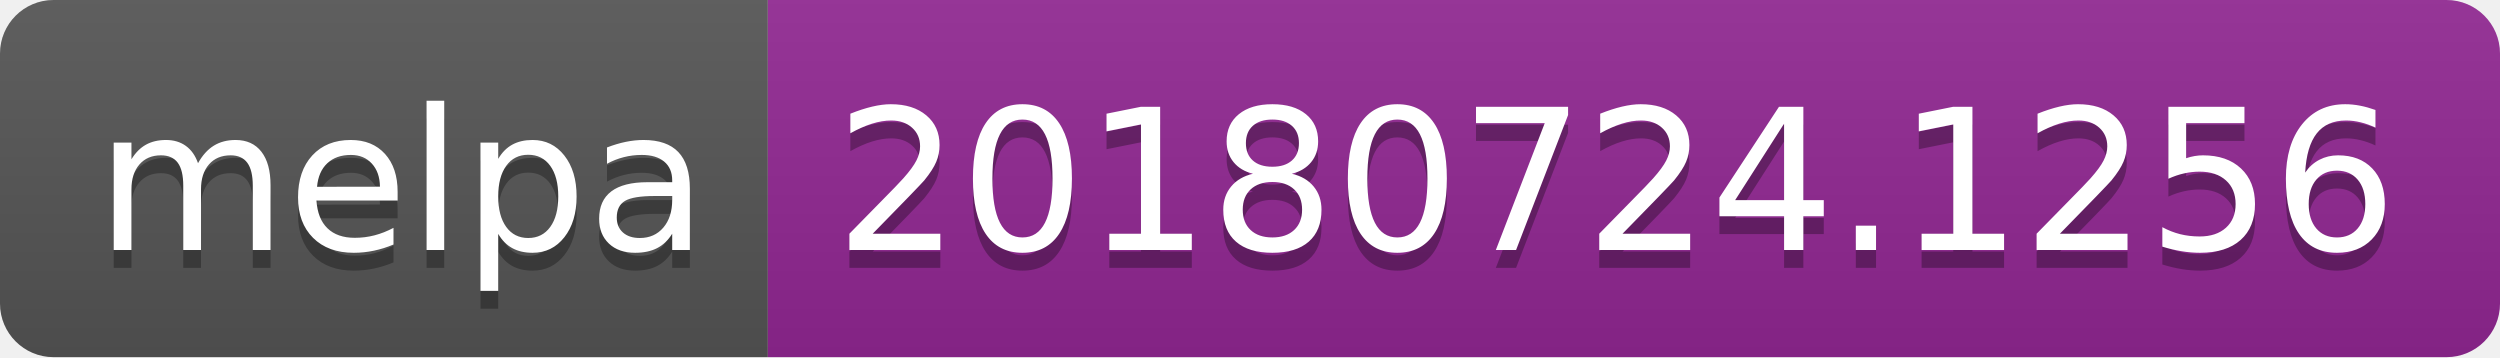
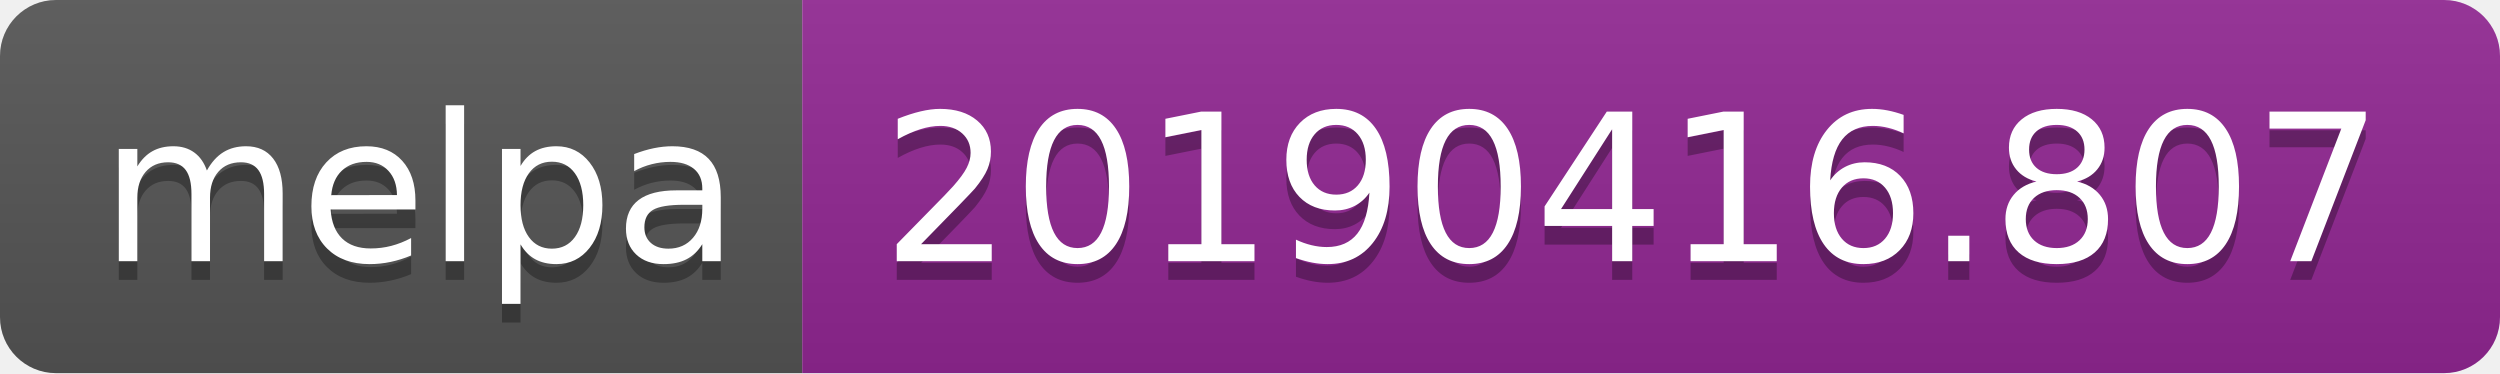
- <svg xmlns="http://www.w3.org/2000/svg" width="140" height="20">
+ <svg xmlns="http://www.w3.org/2000/svg" width="134" height="20">
  <linearGradient id="b" x2="0" y2="100%">
    <stop offset="0" stop-color="#bbb" stop-opacity=".1" />
    <stop offset="1" stop-opacity=".1" />
  </linearGradient>
  <clipPath id="a">
-     <rect width="140" height="20" rx="3" fill="#fff" />
+     <rect width="134" height="20" rx="3" fill="#fff" />
  </clipPath>
  <g clip-path="url(#a)">
    <path fill="#555" d="M0 0h43v20H0z" />
-     <path fill="#922793" d="M43 0h97v20H43z" />
-     <path fill="url(#b)" d="M0 0h140v20H0z" />
+     <path fill="#922793" d="M43 0h91v20H43z" />
+     <path fill="url(#b)" d="M0 0h134v20H0z" />
  </g>
  <g fill="#fff" text-anchor="middle" font-family="DejaVu Sans,Verdana,Geneva,sans-serif" font-size="110">
    <text x="225" y="150" fill="#010101" fill-opacity=".3" transform="scale(.1)" textLength="330">melpa</text>
    <text x="225" y="140" transform="scale(.1)" textLength="330">melpa</text>
-     <text x="905" y="150" fill="#010101" fill-opacity=".3" transform="scale(.1)" textLength="870">20180724.1256</text>
-     <text x="905" y="140" transform="scale(.1)" textLength="870">20180724.1256</text>
+     <text x="875" y="150" fill="#010101" fill-opacity=".3" transform="scale(.1)" textLength="810">20190416.807</text>
+     <text x="875" y="140" transform="scale(.1)" textLength="810">20190416.807</text>
  </g>
</svg>
